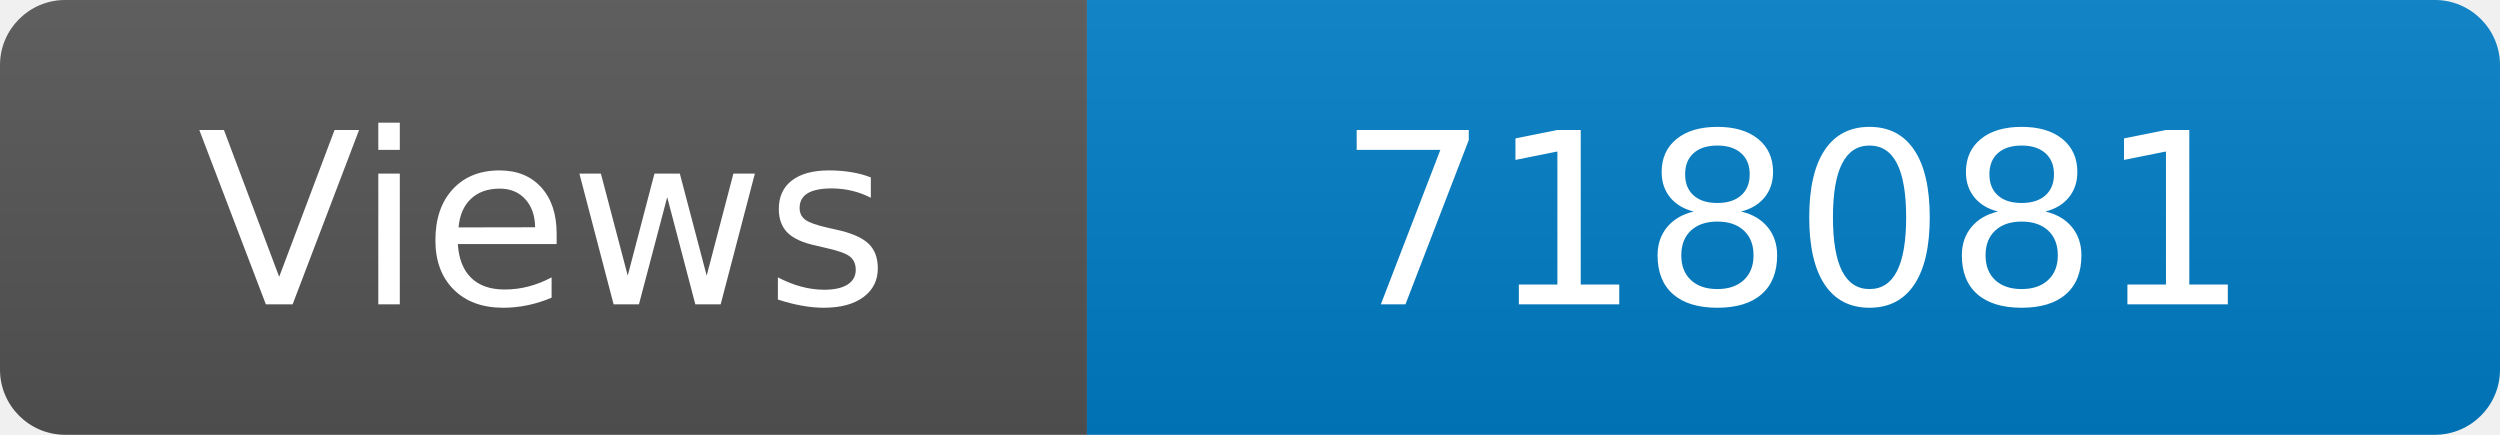
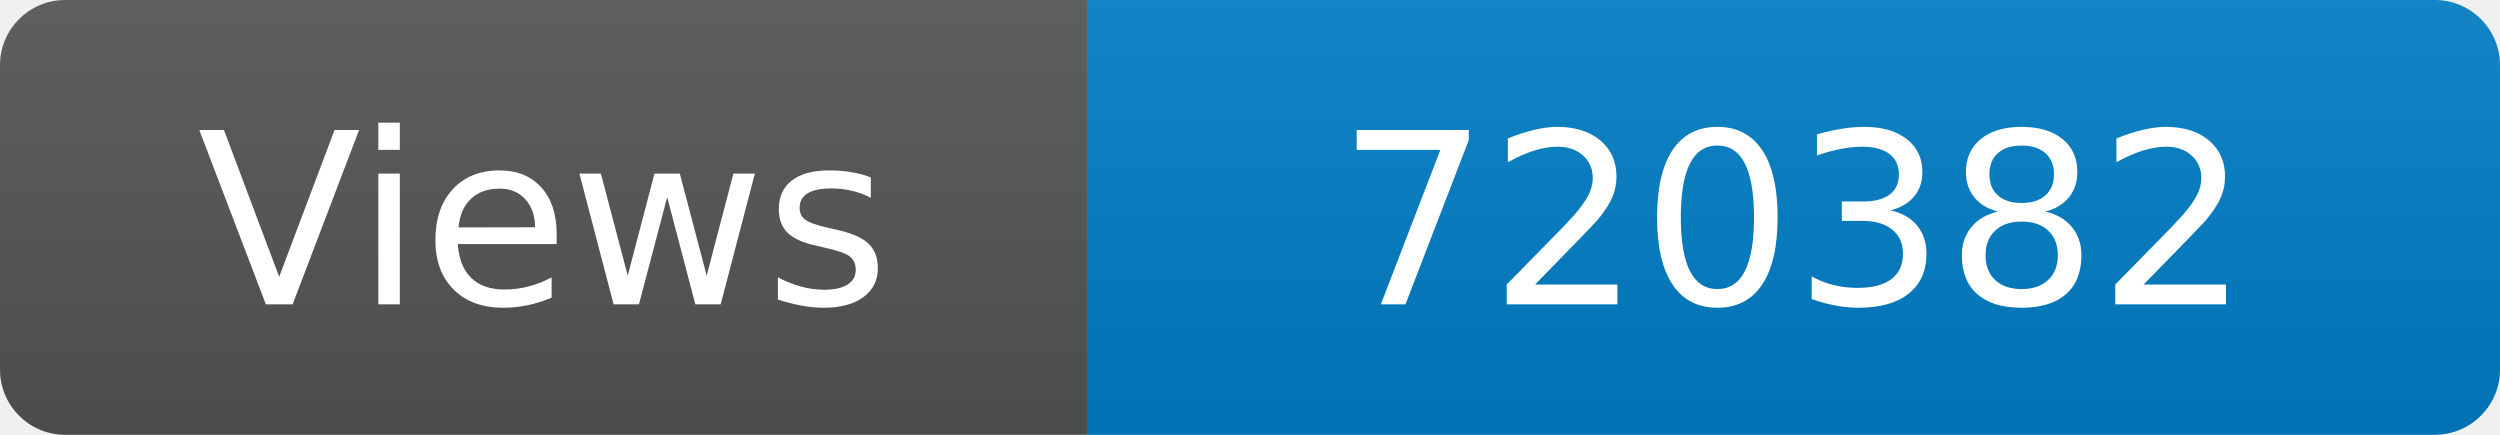
<svg xmlns="http://www.w3.org/2000/svg" width="115" height="20" role="img" aria-label="Maintained?: yes">
  <linearGradient id="s" x2="0" y2="100%">
    <stop offset="0" stop-color="#bbb" stop-opacity=".1" />
    <stop offset="1" stop-opacity=".1" />
  </linearGradient>
  <clipPath id="r">
    <rect width="115" height="20" rx="3" fill="#fff" />
  </clipPath>
  <g clip-path="url(#r)">
    <rect width="50" height="20" fill="#555" />
    <rect x="50" width="160" height="20" fill="#007ec6" />
    <rect width="115" height="20" fill="url(#s)" />
  </g>
  <g fill="#fff" text-anchor="middle" font-family="Verdana,Geneva,DejaVu Sans,sans-serif" font-size="110">
    <text x="250" y="140" transform="scale(.1)" fill="#fff">Views</text>
-     <text x="825" y="140" transform="scale(.1)" fill="#fff">718081</text>
+     <text x="825" y="140" transform="scale(.1)" fill="#fff">720382</text>
  </g>
</svg>
